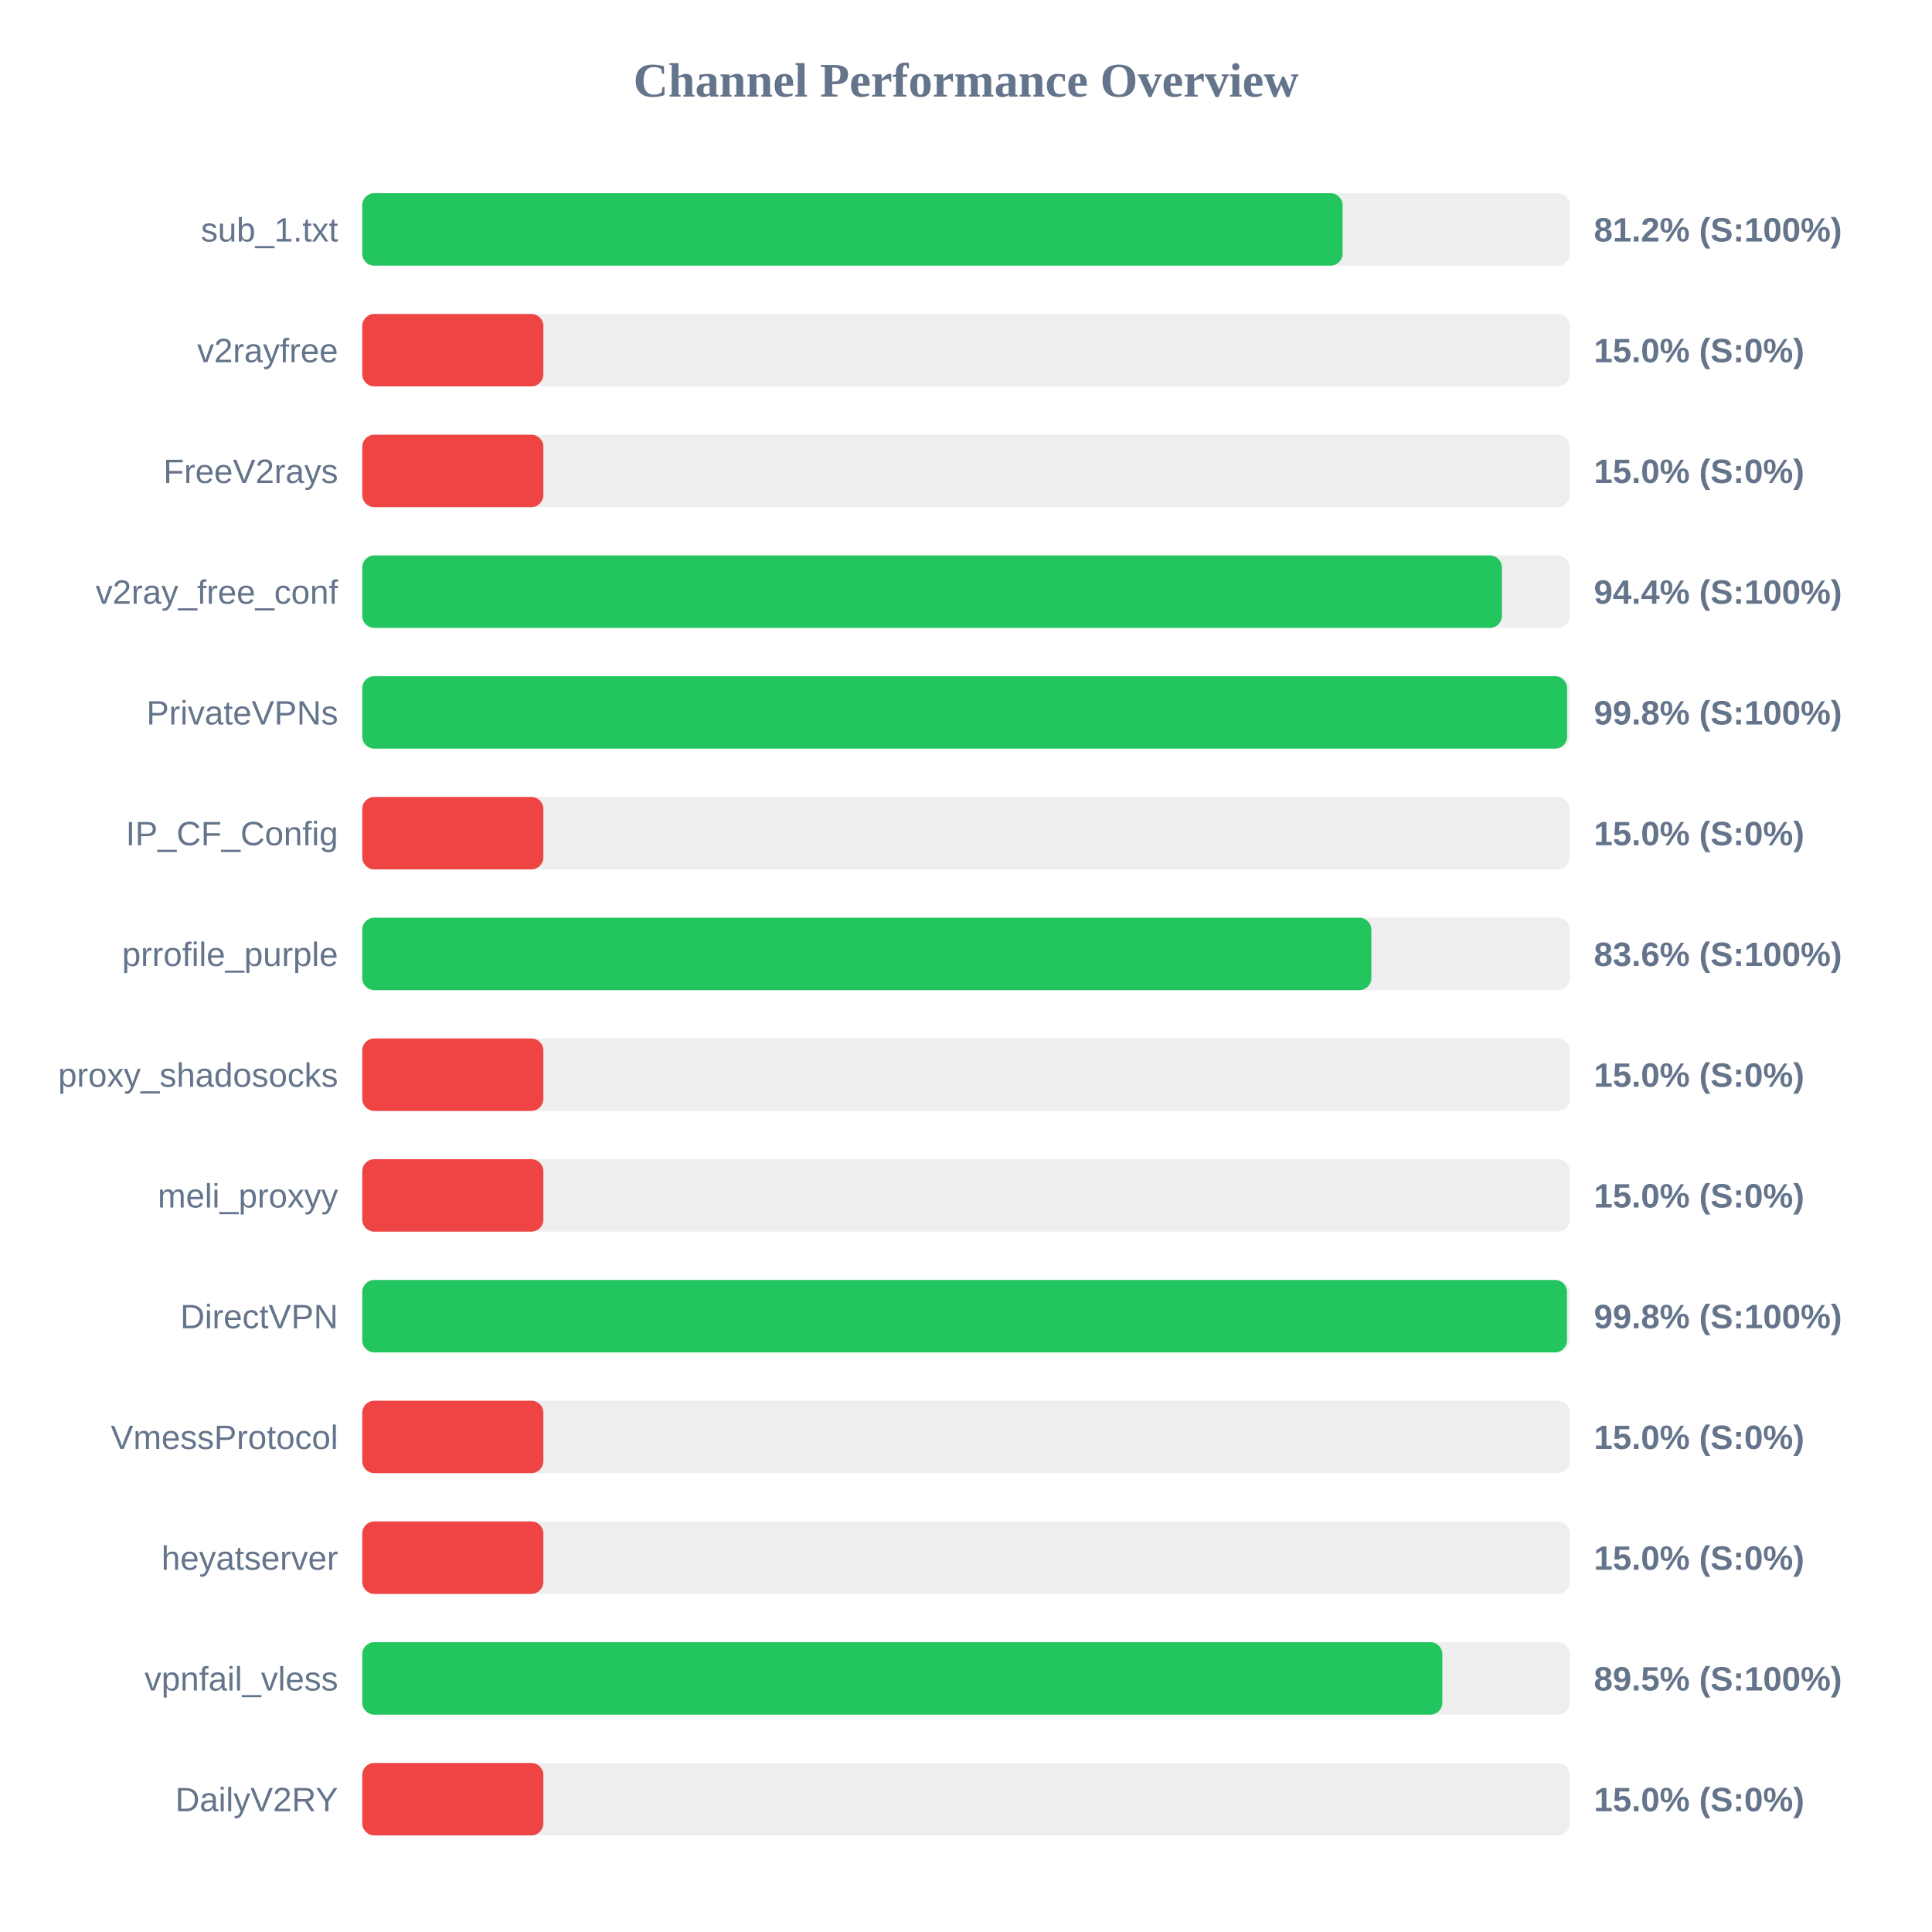
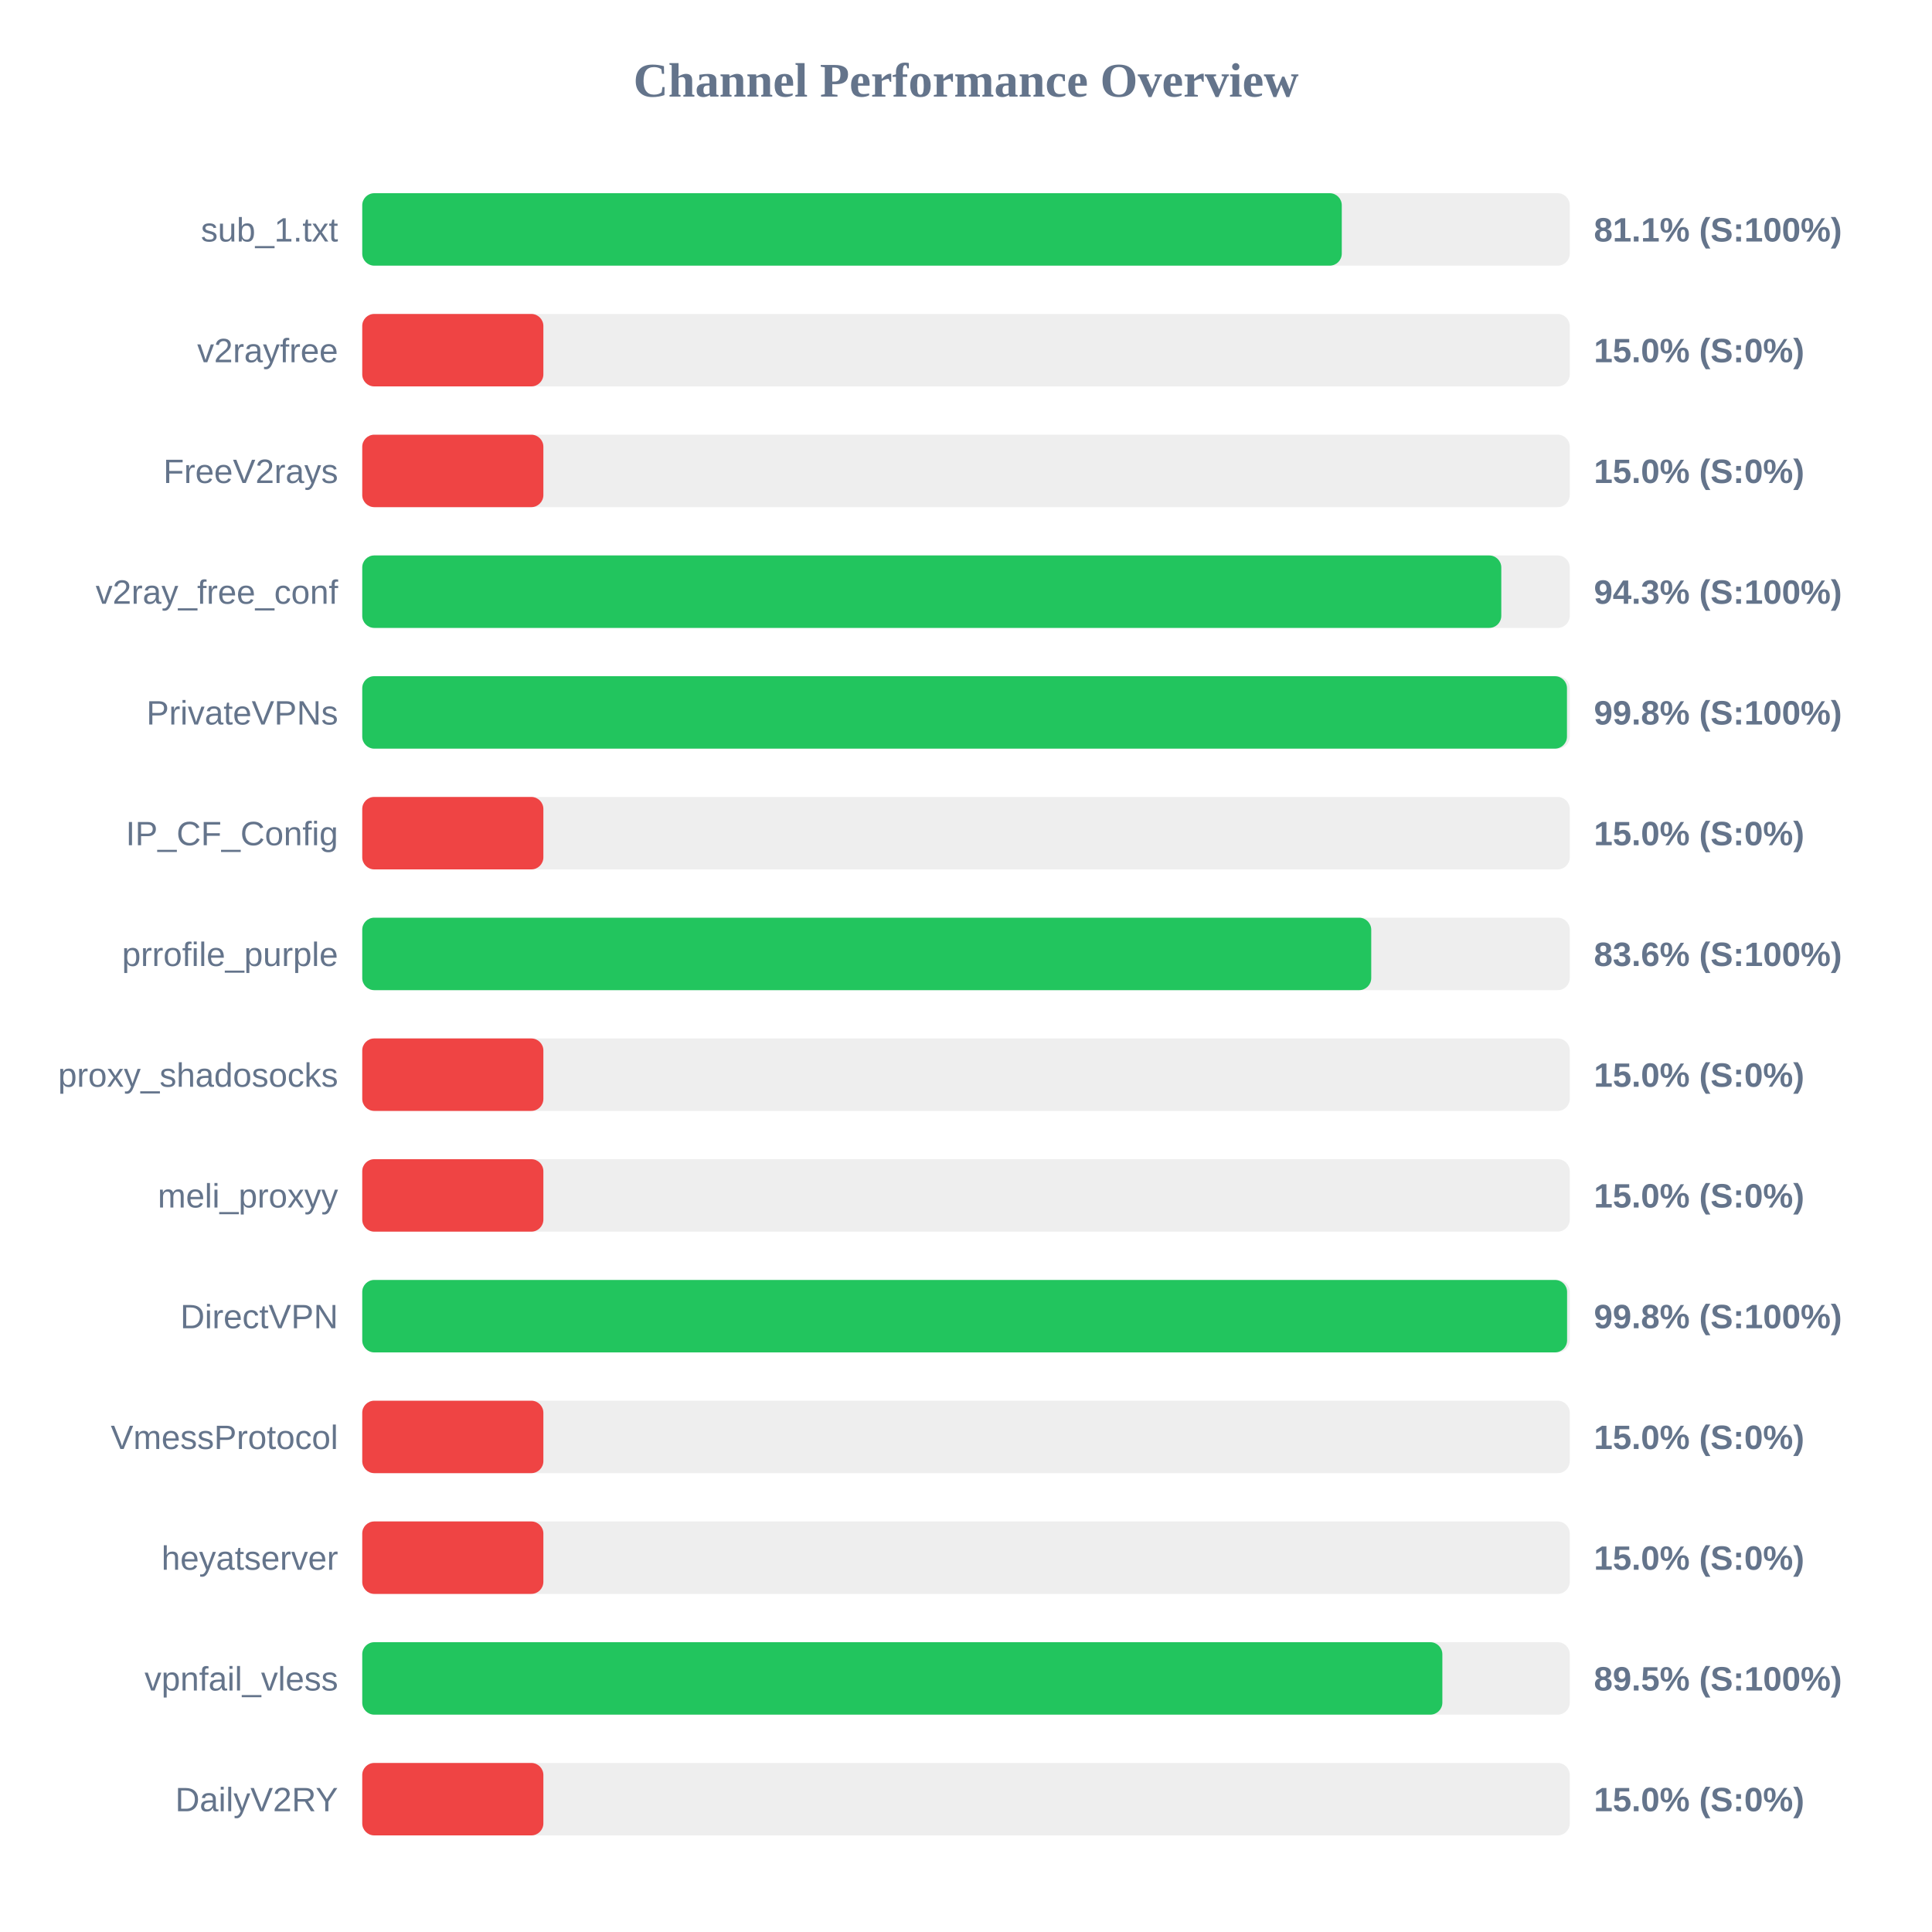
<svg xmlns="http://www.w3.org/2000/svg" width="800" height="800" version="1.1">
  <style>
        .row { font: 14px Arial; fill: #64748b; }
        .score { font: bold 14px Arial; fill: #64748b; }
    </style>
  <text x="400" y="40" text-anchor="middle" font-size="20px" font-weight="bold" fill="#64748b">Channel Performance Overview</text>
  <rect x="150" y="80" width="500" height="30" fill="#eee" rx="5" />
-   <rect x="150" y="80" width="405.95" height="30" fill="#22c55e" rx="5" />
+   <rect x="150" y="80" width="405.6" height="30" fill="#22c55e" rx="5" />
  <text x="140" y="100" text-anchor="end" class="row">sub_1.txt</text>
-   <text x="660" y="100" text-anchor="start" class="score">81.2% (S:100%)</text>
+   <text x="660" y="100" text-anchor="start" class="score">81.1% (S:100%)</text>
  <rect x="150" y="130" width="500" height="30" fill="#eee" rx="5" />
  <rect x="150" y="130" width="75.0" height="30" fill="#ef4444" rx="5" />
  <text x="140" y="150" text-anchor="end" class="row">v2rayfree</text>
  <text x="660" y="150" text-anchor="start" class="score">15.0% (S:0%)</text>
  <rect x="150" y="180" width="500" height="30" fill="#eee" rx="5" />
  <rect x="150" y="180" width="75.0" height="30" fill="#ef4444" rx="5" />
  <text x="140" y="200" text-anchor="end" class="row">FreeV2rays</text>
  <text x="660" y="200" text-anchor="start" class="score">15.0% (S:0%)</text>
  <rect x="150" y="230" width="500" height="30" fill="#eee" rx="5" />
-   <rect x="150" y="230" width="471.9" height="30" fill="#22c55e" rx="5" />
+   <rect x="150" y="230" width="471.65" height="30" fill="#22c55e" rx="5" />
  <text x="140" y="250" text-anchor="end" class="row">v2ray_free_conf</text>
-   <text x="660" y="250" text-anchor="start" class="score">94.4% (S:100%)</text>
+   <text x="660" y="250" text-anchor="start" class="score">94.3% (S:100%)</text>
  <rect x="150" y="280" width="500" height="30" fill="#eee" rx="5" />
-   <rect x="150" y="280" width="498.9" height="30" fill="#22c55e" rx="5" />
+   <rect x="150" y="280" width="498.85" height="30" fill="#22c55e" rx="5" />
  <text x="140" y="300" text-anchor="end" class="row">PrivateVPNs</text>
  <text x="660" y="300" text-anchor="start" class="score">99.8% (S:100%)</text>
  <rect x="150" y="330" width="500" height="30" fill="#eee" rx="5" />
  <rect x="150" y="330" width="75.0" height="30" fill="#ef4444" rx="5" />
  <text x="140" y="350" text-anchor="end" class="row">IP_CF_Config</text>
  <text x="660" y="350" text-anchor="start" class="score">15.0% (S:0%)</text>
  <rect x="150" y="380" width="500" height="30" fill="#eee" rx="5" />
-   <rect x="150" y="380" width="417.85" height="30" fill="#22c55e" rx="5" />
+   <rect x="150" y="380" width="417.8" height="30" fill="#22c55e" rx="5" />
  <text x="140" y="400" text-anchor="end" class="row">prrofile_purple</text>
  <text x="660" y="400" text-anchor="start" class="score">83.6% (S:100%)</text>
  <rect x="150" y="430" width="500" height="30" fill="#eee" rx="5" />
  <rect x="150" y="430" width="75.0" height="30" fill="#ef4444" rx="5" />
  <text x="140" y="450" text-anchor="end" class="row">proxy_shadosocks</text>
  <text x="660" y="450" text-anchor="start" class="score">15.0% (S:0%)</text>
  <rect x="150" y="480" width="500" height="30" fill="#eee" rx="5" />
  <rect x="150" y="480" width="75.0" height="30" fill="#ef4444" rx="5" />
  <text x="140" y="500" text-anchor="end" class="row">meli_proxyy</text>
  <text x="660" y="500" text-anchor="start" class="score">15.0% (S:0%)</text>
  <rect x="150" y="530" width="500" height="30" fill="#eee" rx="5" />
-   <rect x="150" y="530" width="498.85" height="30" fill="#22c55e" rx="5" />
+   <rect x="150" y="530" width="498.9" height="30" fill="#22c55e" rx="5" />
  <text x="140" y="550" text-anchor="end" class="row">DirectVPN</text>
  <text x="660" y="550" text-anchor="start" class="score">99.8% (S:100%)</text>
  <rect x="150" y="580" width="500" height="30" fill="#eee" rx="5" />
  <rect x="150" y="580" width="75.0" height="30" fill="#ef4444" rx="5" />
  <text x="140" y="600" text-anchor="end" class="row">VmessProtocol</text>
  <text x="660" y="600" text-anchor="start" class="score">15.0% (S:0%)</text>
  <rect x="150" y="630" width="500" height="30" fill="#eee" rx="5" />
  <rect x="150" y="630" width="75.0" height="30" fill="#ef4444" rx="5" />
  <text x="140" y="650" text-anchor="end" class="row">heyatserver</text>
  <text x="660" y="650" text-anchor="start" class="score">15.0% (S:0%)</text>
  <rect x="150" y="680" width="500" height="30" fill="#eee" rx="5" />
  <rect x="150" y="680" width="447.25" height="30" fill="#22c55e" rx="5" />
  <text x="140" y="700" text-anchor="end" class="row">vpnfail_vless</text>
  <text x="660" y="700" text-anchor="start" class="score">89.5% (S:100%)</text>
  <rect x="150" y="730" width="500" height="30" fill="#eee" rx="5" />
  <rect x="150" y="730" width="75.0" height="30" fill="#ef4444" rx="5" />
  <text x="140" y="750" text-anchor="end" class="row">DailyV2RY</text>
  <text x="660" y="750" text-anchor="start" class="score">15.0% (S:0%)</text>
</svg>
